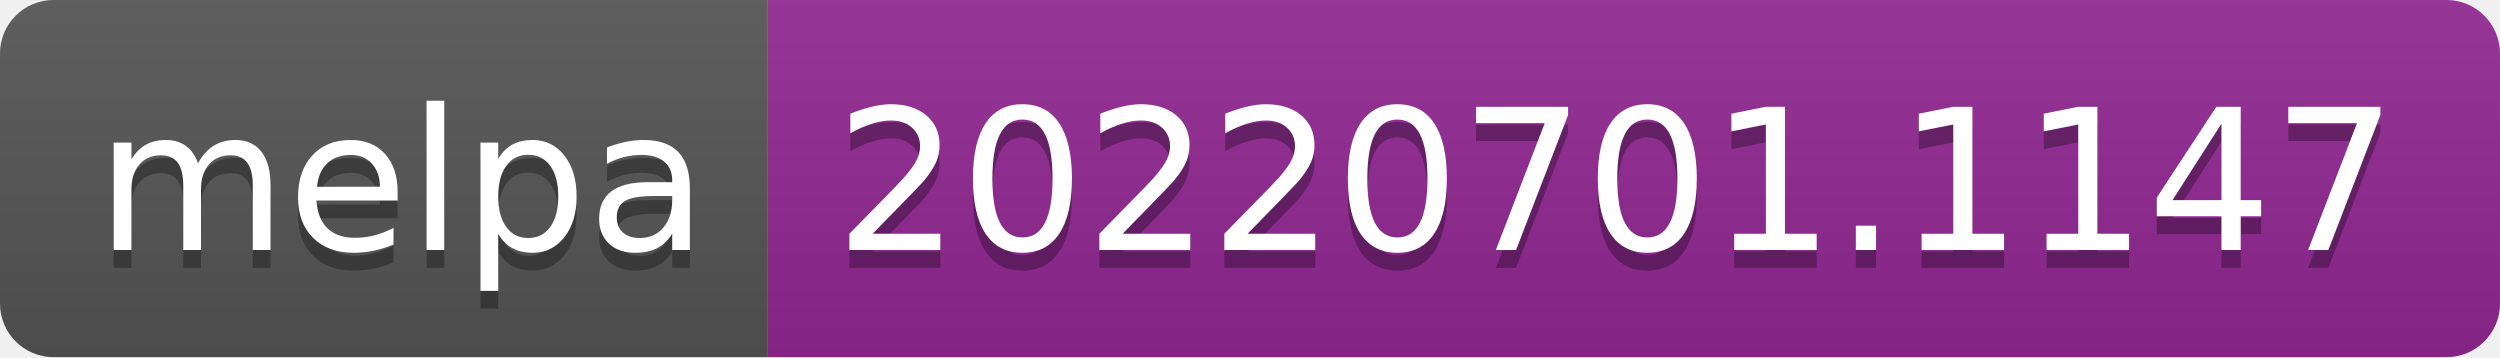
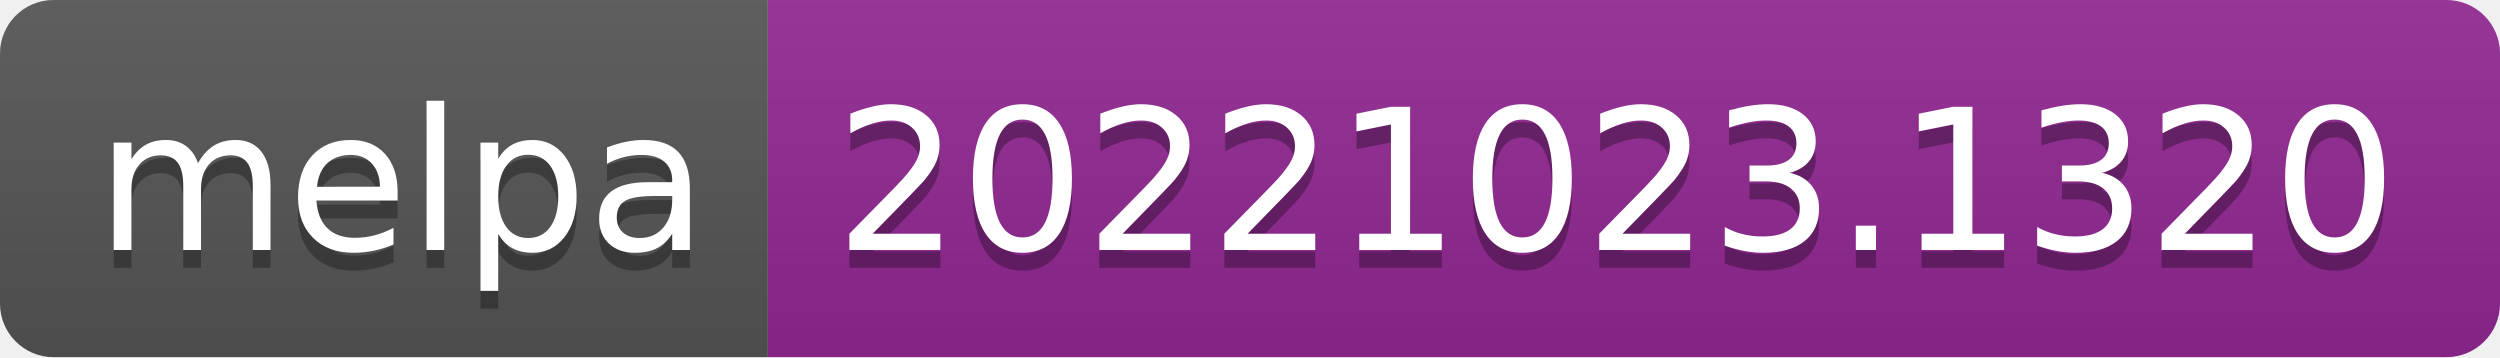
- <svg xmlns="http://www.w3.org/2000/svg" width="140" height="20" role="img" aria-label="melpa: 20220701.1147">
+ <svg xmlns="http://www.w3.org/2000/svg" width="140" height="20" role="img" aria-label="melpa: 20221023.1320">
  <linearGradient id="s" x2="0" y2="100%">
    <stop offset="0" stop-color="#bbb" stop-opacity=".1" />
    <stop offset="1" stop-opacity=".1" />
  </linearGradient>
  <clipPath id="r">
    <rect width="140" height="20" rx="3" fill="#fff" />
  </clipPath>
  <g clip-path="url(#r)">
    <rect width="43" height="20" fill="#555" />
    <rect x="43" width="97" height="20" fill="#922793" />
    <rect width="140" height="20" fill="url(#s)" />
  </g>
  <g fill="#fff" text-anchor="middle" font-family="Verdana,Geneva,DejaVu Sans,sans-serif" text-rendering="geometricPrecision" font-size="110">
    <text aria-hidden="true" x="225" y="150" fill="#010101" fill-opacity=".3" transform="scale(.1)" textLength="330">melpa</text>
    <text x="225" y="140" transform="scale(.1)" fill="#fff" textLength="330">melpa</text>
-     <text aria-hidden="true" x="905" y="150" fill="#010101" fill-opacity=".3" transform="scale(.1)" textLength="870">20220701.1147</text>
-     <text x="905" y="140" transform="scale(.1)" fill="#fff" textLength="870">20220701.1147</text>
+     <text aria-hidden="true" x="905" y="150" fill="#010101" fill-opacity=".3" transform="scale(.1)" textLength="870">20221023.1320</text>
+     <text x="905" y="140" transform="scale(.1)" fill="#fff" textLength="870">20221023.1320</text>
  </g>
</svg>
